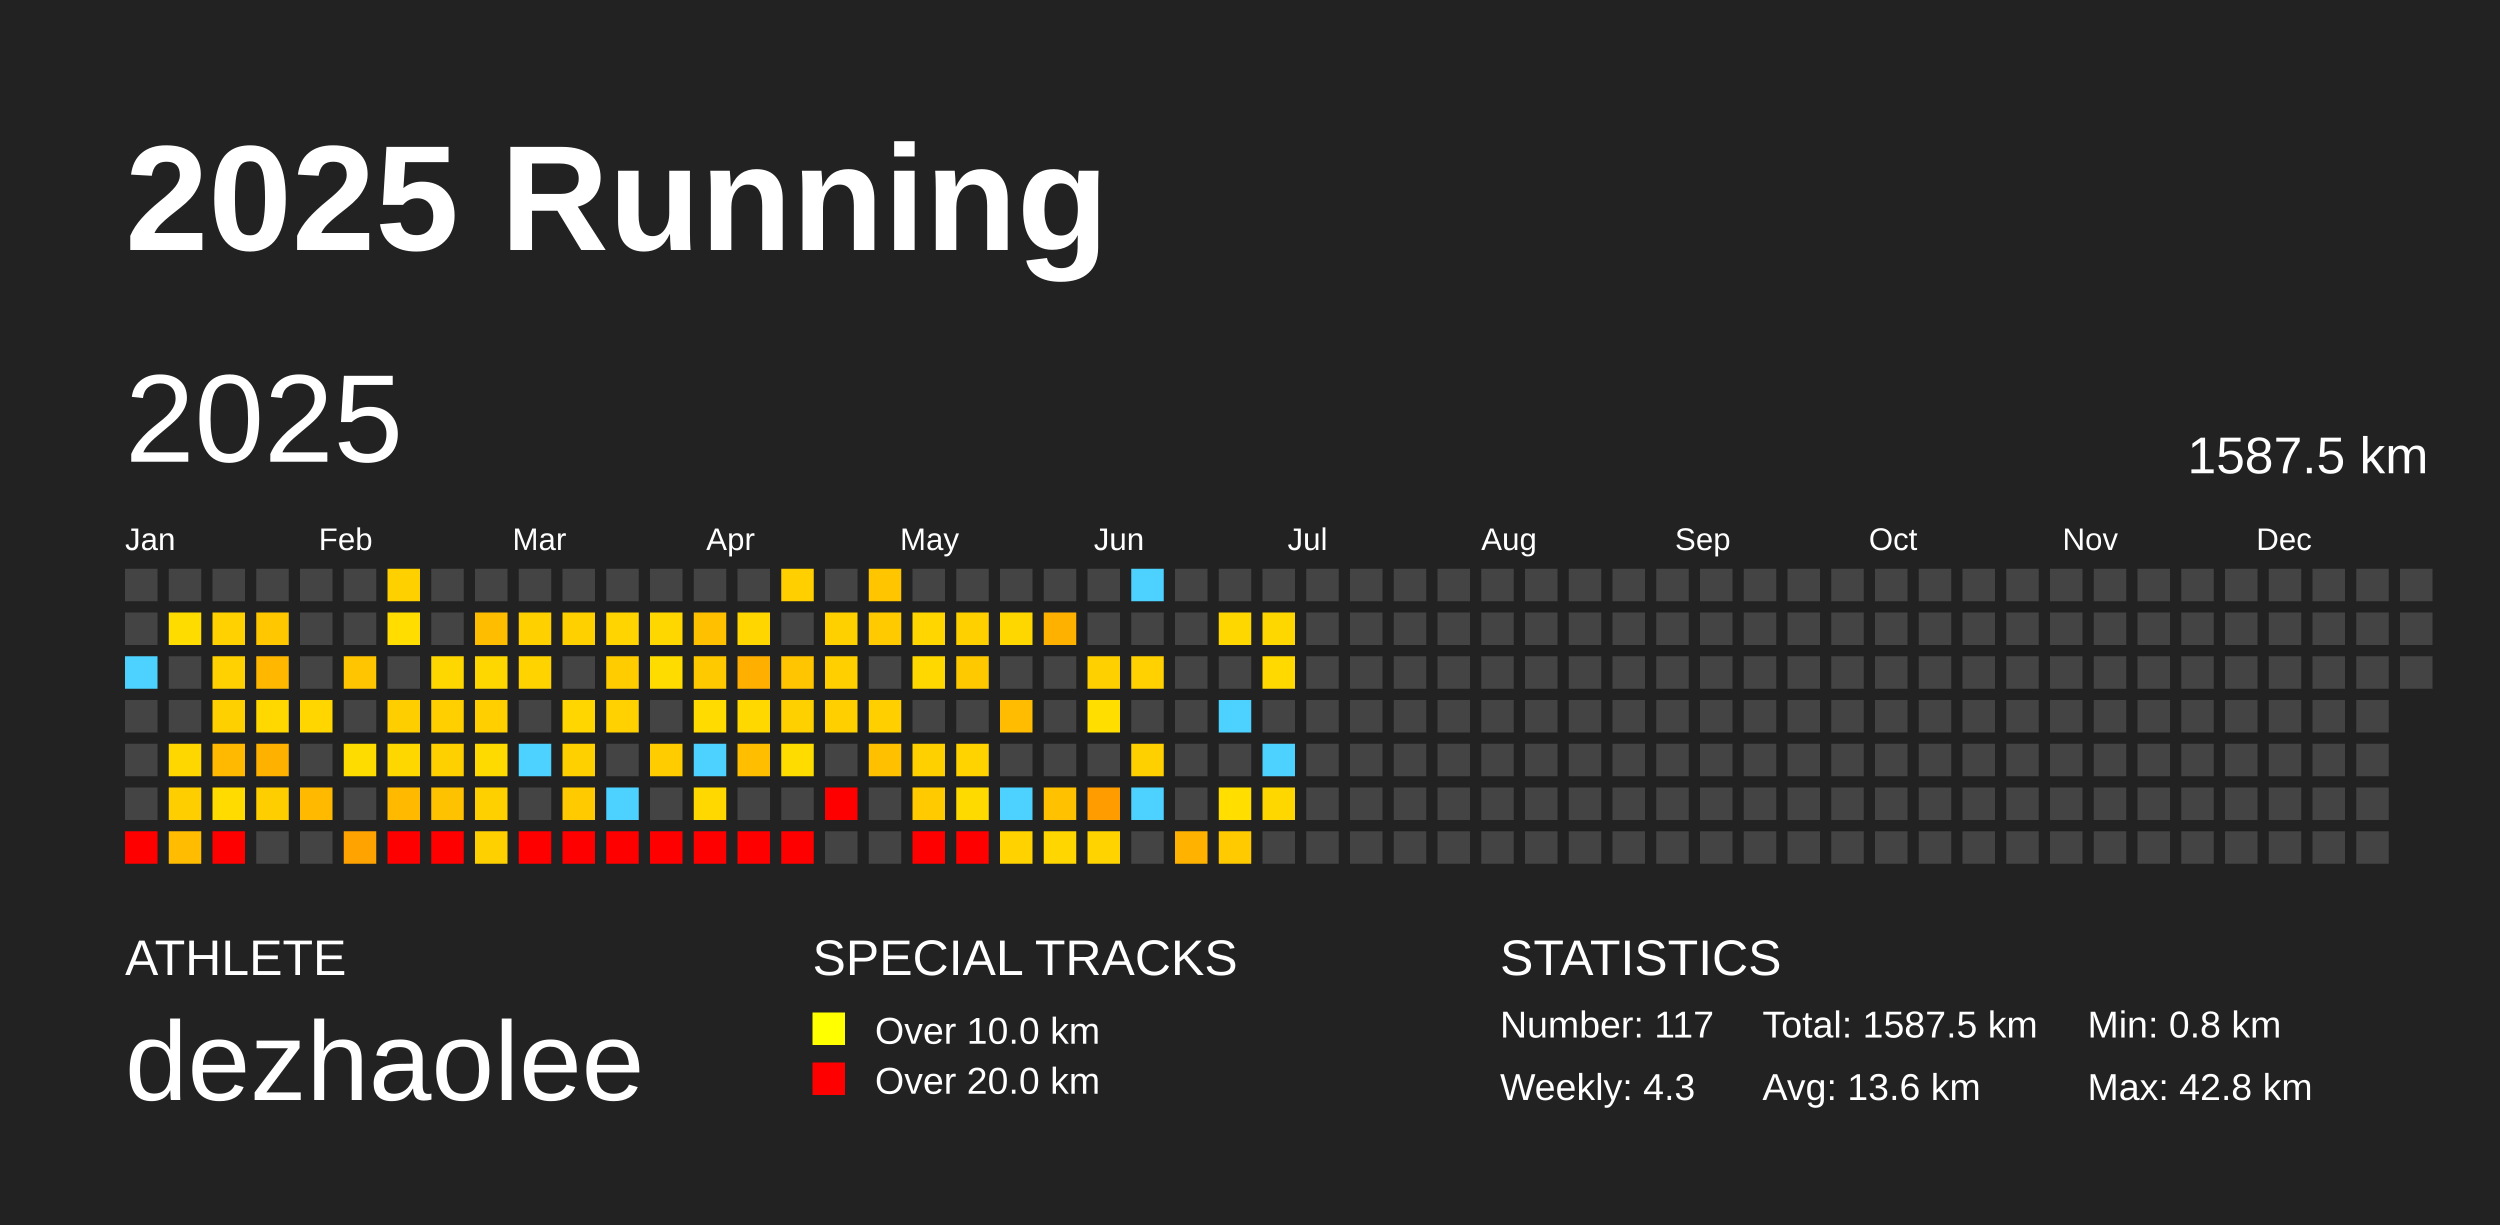
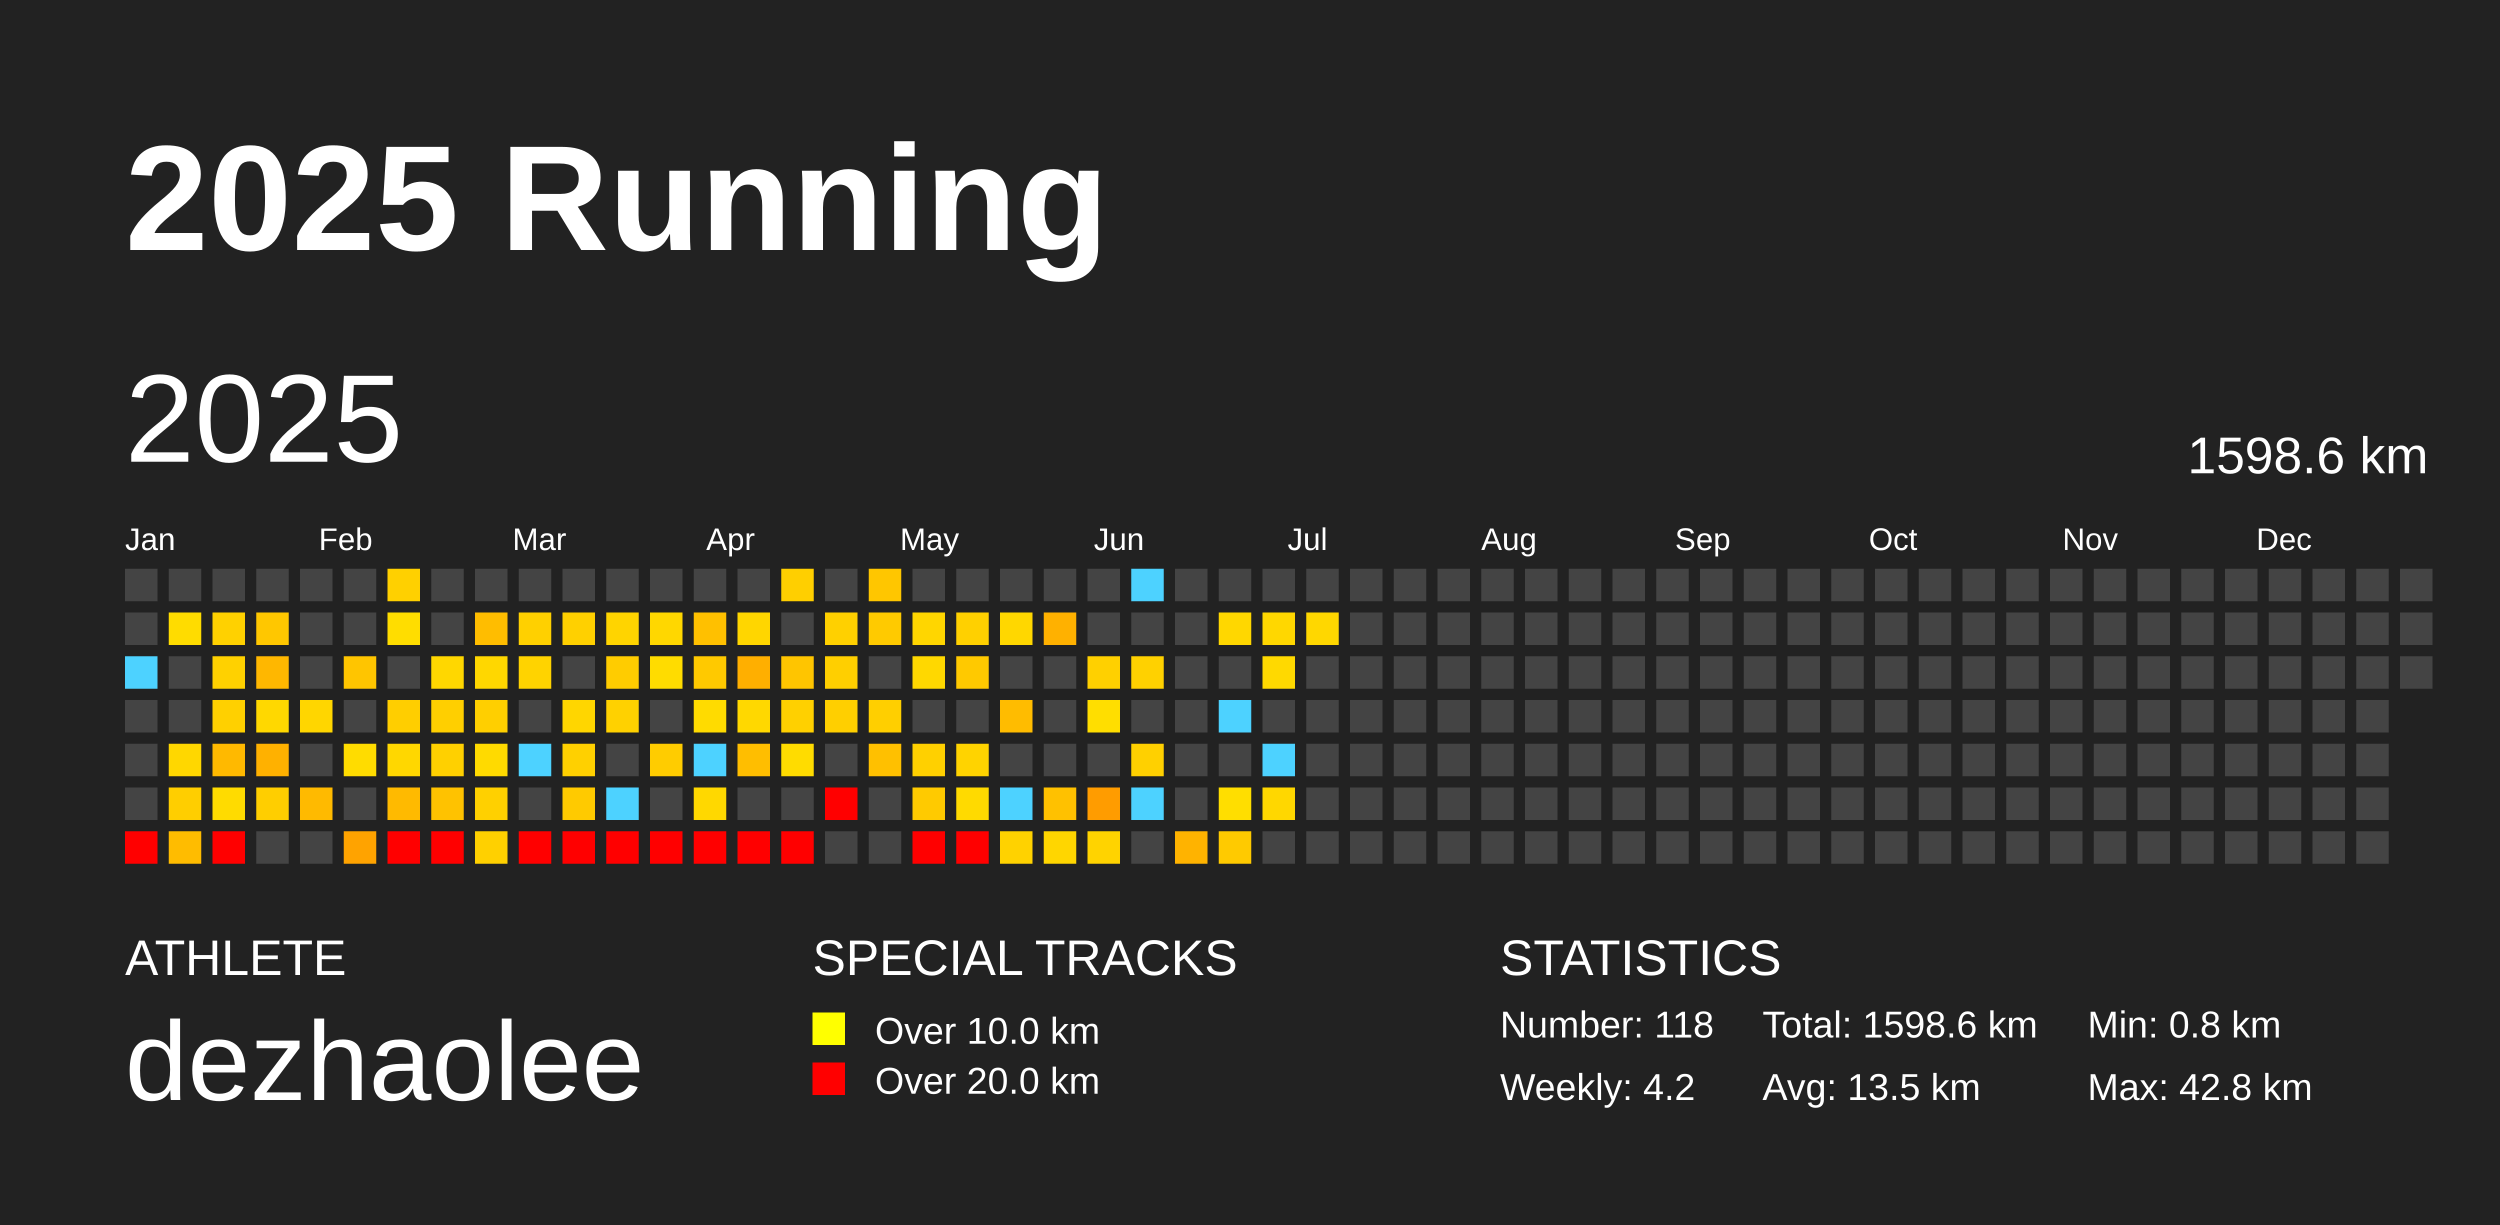
<svg xmlns="http://www.w3.org/2000/svg" baseProfile="full" height="98mm" version="1.1" viewBox="0,0,200,98" width="200mm">
  <defs />
  <rect fill="#222222" height="98" width="200" x="0" y="0" />
  <text fill="#FFFFFF" style="font-size:12px; font-family:Arial; font-weight:bold;" x="10" y="20">2025 Running</text>
  <text fill="#FFFFFF" style="font-size:4px; font-family:Arial" x="10" y="78">ATHLETE</text>
  <text fill="#FFFFFF" style="font-size:9px; font-family:Arial" x="10" y="88">dezhaolee</text>
  <text fill="#FFFFFF" style="font-size:4px; font-family:Arial" x="65" y="78">SPECIAL TRACKS</text>
  <rect fill="yellow" height="2.6" width="2.6" x="65" y="81" />
  <text fill="#FFFFFF" style="font-size:3px; font-family:Arial" x="70" y="83.5">Over 10.0 km</text>
  <rect fill="red" height="2.6" width="2.6" x="65" y="85" />
  <text fill="#FFFFFF" style="font-size:3px; font-family:Arial" x="70" y="87.5">Over 20.0 km</text>
  <text fill="#FFFFFF" style="font-size:4px; font-family:Arial" x="120" y="78">STATISTICS</text>
-   <text fill="#FFFFFF" style="font-size:3px; font-family:Arial" x="120" y="83">Number: 117</text>
-   <text fill="#FFFFFF" style="font-size:3px; font-family:Arial" x="120" y="88">Weekly: 4.3</text>
-   <text fill="#FFFFFF" style="font-size:3px; font-family:Arial" x="141" y="83">Total: 1587.5 km</text>
-   <text fill="#FFFFFF" style="font-size:3px; font-family:Arial" x="141" y="88">Avg: 13.6 km</text>
+   <text fill="#FFFFFF" style="font-size:3px; font-family:Arial" x="120" y="83">Number: 118</text>
+   <text fill="#FFFFFF" style="font-size:3px; font-family:Arial" x="120" y="88">Weekly: 4.2</text>
+   <text fill="#FFFFFF" style="font-size:3px; font-family:Arial" x="141" y="83">Total: 1598.6 km</text>
+   <text fill="#FFFFFF" style="font-size:3px; font-family:Arial" x="141" y="88">Avg: 13.5 km</text>
  <text fill="#FFFFFF" style="font-size:3px; font-family:Arial" x="167" y="83">Min: 0.8 km</text>
  <text fill="#FFFFFF" style="font-size:3px; font-family:Arial" x="167" y="88">Max: 42.8 km</text>
  <text dominant-baseline="hanging" fill="#FFFFFF" style="font-size:10.0px; font-family:Arial;" x="10" y="30">2025</text>
-   <text dominant-baseline="hanging" fill="#FFFFFF" style="font-size:4.125px; font-family:Arial;" x="175" y="35">1587.5 km</text>
+   <text dominant-baseline="hanging" fill="#FFFFFF" style="font-size:4.125px; font-family:Arial;" x="175" y="35">1598.6 km</text>
  <text fill="#FFFFFF" style="font-size:2.5px; font-family:Arial" x="10.0" y="44">Jan</text>
  <text fill="#FFFFFF" style="font-size:2.5px; font-family:Arial" x="25.5" y="44">Feb</text>
  <text fill="#FFFFFF" style="font-size:2.5px; font-family:Arial" x="41.0" y="44">Mar</text>
  <text fill="#FFFFFF" style="font-size:2.5px; font-family:Arial" x="56.5" y="44">Apr</text>
  <text fill="#FFFFFF" style="font-size:2.5px; font-family:Arial" x="72.0" y="44">May</text>
  <text fill="#FFFFFF" style="font-size:2.5px; font-family:Arial" x="87.5" y="44">Jun</text>
  <text fill="#FFFFFF" style="font-size:2.5px; font-family:Arial" x="103.0" y="44">Jul</text>
  <text fill="#FFFFFF" style="font-size:2.5px; font-family:Arial" x="118.5" y="44">Aug</text>
  <text fill="#FFFFFF" style="font-size:2.5px; font-family:Arial" x="134.0" y="44">Sep</text>
  <text fill="#FFFFFF" style="font-size:2.5px; font-family:Arial" x="149.5" y="44">Oct</text>
  <text fill="#FFFFFF" style="font-size:2.5px; font-family:Arial" x="165.0" y="44">Nov</text>
  <text fill="#FFFFFF" style="font-size:2.5px; font-family:Arial" x="180.5" y="44">Dec</text>
  <rect fill="#444444" height="2.6" width="2.6" x="10.0" y="45.5" />
  <rect fill="#444444" height="2.6" width="2.6" x="10.0" y="49.0" />
  <rect fill="#4dd2ff" height="2.6" width="2.6" x="10.0" y="52.5" />
  <rect fill="#444444" height="2.6" width="2.6" x="10.0" y="56.0" />
  <rect fill="#444444" height="2.6" width="2.6" x="10.0" y="59.5" />
  <rect fill="#444444" height="2.6" width="2.6" x="10.0" y="63.0" />
  <rect fill="red" height="2.6" width="2.6" x="10.0" y="66.5" />
  <rect fill="#444444" height="2.6" width="2.6" x="13.5" y="45.5" />
  <rect fill="#ffdc00" height="2.6" width="2.6" x="13.5" y="49.0" />
  <rect fill="#444444" height="2.6" width="2.6" x="13.5" y="52.5" />
  <rect fill="#444444" height="2.6" width="2.6" x="13.5" y="56.0" />
  <rect fill="#ffd700" height="2.6" width="2.6" x="13.5" y="59.5" />
  <rect fill="#ffce00" height="2.6" width="2.6" x="13.5" y="63.0" />
  <rect fill="#ffbc00" height="2.6" width="2.6" x="13.5" y="66.5" />
  <rect fill="#444444" height="2.6" width="2.6" x="17.0" y="45.5" />
  <rect fill="#ffd100" height="2.6" width="2.6" x="17.0" y="49.0" />
  <rect fill="#ffd100" height="2.6" width="2.6" x="17.0" y="52.5" />
  <rect fill="#ffd000" height="2.6" width="2.6" x="17.0" y="56.0" />
  <rect fill="#ffb900" height="2.6" width="2.6" x="17.0" y="59.5" />
  <rect fill="#ffdb00" height="2.6" width="2.6" x="17.0" y="63.0" />
  <rect fill="red" height="2.6" width="2.6" x="17.0" y="66.5" />
  <rect fill="#444444" height="2.6" width="2.6" x="20.5" y="45.5" />
  <rect fill="#ffc700" height="2.6" width="2.6" x="20.5" y="49.0" />
  <rect fill="#ffb700" height="2.6" width="2.6" x="20.5" y="52.5" />
  <rect fill="#ffd800" height="2.6" width="2.6" x="20.5" y="56.0" />
  <rect fill="#ffb100" height="2.6" width="2.6" x="20.5" y="59.5" />
  <rect fill="#ffce00" height="2.6" width="2.6" x="20.5" y="63.0" />
  <rect fill="#444444" height="2.6" width="2.6" x="20.5" y="66.5" />
  <rect fill="#444444" height="2.6" width="2.6" x="24.0" y="45.5" />
  <rect fill="#444444" height="2.6" width="2.6" x="24.0" y="49.0" />
  <rect fill="#444444" height="2.6" width="2.6" x="24.0" y="52.5" />
  <rect fill="#ffd600" height="2.6" width="2.6" x="24.0" y="56.0" />
  <rect fill="#444444" height="2.6" width="2.6" x="24.0" y="59.5" />
  <rect fill="#ffba00" height="2.6" width="2.6" x="24.0" y="63.0" />
  <rect fill="#444444" height="2.6" width="2.6" x="24.0" y="66.5" />
  <rect fill="#444444" height="2.6" width="2.6" x="27.5" y="45.5" />
  <rect fill="#444444" height="2.6" width="2.6" x="27.5" y="49.0" />
  <rect fill="#ffc500" height="2.6" width="2.6" x="27.5" y="52.5" />
  <rect fill="#444444" height="2.6" width="2.6" x="27.5" y="56.0" />
  <rect fill="#ffdc00" height="2.6" width="2.6" x="27.5" y="59.5" />
  <rect fill="#444444" height="2.6" width="2.6" x="27.5" y="63.0" />
  <rect fill="#ffa300" height="2.6" width="2.6" x="27.5" y="66.5" />
  <rect fill="#ffd000" height="2.6" width="2.6" x="31.0" y="45.5" />
  <rect fill="#ffdd00" height="2.6" width="2.6" x="31.0" y="49.0" />
  <rect fill="#444444" height="2.6" width="2.6" x="31.0" y="52.5" />
  <rect fill="#ffce00" height="2.6" width="2.6" x="31.0" y="56.0" />
  <rect fill="#ffd700" height="2.6" width="2.6" x="31.0" y="59.5" />
  <rect fill="#ffba00" height="2.6" width="2.6" x="31.0" y="63.0" />
  <rect fill="red" height="2.6" width="2.6" x="31.0" y="66.5" />
  <rect fill="#444444" height="2.6" width="2.6" x="34.5" y="45.5" />
  <rect fill="#444444" height="2.6" width="2.6" x="34.5" y="49.0" />
  <rect fill="#ffd700" height="2.6" width="2.6" x="34.5" y="52.5" />
  <rect fill="#ffcf00" height="2.6" width="2.6" x="34.5" y="56.0" />
  <rect fill="#ffd000" height="2.6" width="2.6" x="34.5" y="59.5" />
  <rect fill="#ffc200" height="2.6" width="2.6" x="34.5" y="63.0" />
  <rect fill="red" height="2.6" width="2.6" x="34.5" y="66.5" />
  <rect fill="#444444" height="2.6" width="2.6" x="38.0" y="45.5" />
  <rect fill="#ffbd00" height="2.6" width="2.6" x="38.0" y="49.0" />
  <rect fill="#ffd700" height="2.6" width="2.6" x="38.0" y="52.5" />
  <rect fill="#ffcf00" height="2.6" width="2.6" x="38.0" y="56.0" />
  <rect fill="#ffda00" height="2.6" width="2.6" x="38.0" y="59.5" />
  <rect fill="#ffd000" height="2.6" width="2.6" x="38.0" y="63.0" />
  <rect fill="#ffd000" height="2.6" width="2.6" x="38.0" y="66.5" />
  <rect fill="#444444" height="2.6" width="2.6" x="41.5" y="45.5" />
  <rect fill="#ffd000" height="2.6" width="2.6" x="41.5" y="49.0" />
  <rect fill="#ffd300" height="2.6" width="2.6" x="41.5" y="52.5" />
  <rect fill="#444444" height="2.6" width="2.6" x="41.5" y="56.0" />
  <rect fill="#4dd2ff" height="2.6" width="2.6" x="41.5" y="59.5" />
  <rect fill="#444444" height="2.6" width="2.6" x="41.5" y="63.0" />
  <rect fill="red" height="2.6" width="2.6" x="41.5" y="66.5" />
  <rect fill="#444444" height="2.6" width="2.6" x="45.0" y="45.5" />
  <rect fill="#ffd000" height="2.6" width="2.6" x="45.0" y="49.0" />
  <rect fill="#444444" height="2.6" width="2.6" x="45.0" y="52.5" />
  <rect fill="#ffd600" height="2.6" width="2.6" x="45.0" y="56.0" />
  <rect fill="#ffd000" height="2.6" width="2.6" x="45.0" y="59.5" />
  <rect fill="#ffca00" height="2.6" width="2.6" x="45.0" y="63.0" />
  <rect fill="red" height="2.6" width="2.6" x="45.0" y="66.5" />
  <rect fill="#444444" height="2.6" width="2.6" x="48.5" y="45.5" />
  <rect fill="#ffd400" height="2.6" width="2.6" x="48.5" y="49.0" />
  <rect fill="#ffcc00" height="2.6" width="2.6" x="48.5" y="52.5" />
  <rect fill="#ffd100" height="2.6" width="2.6" x="48.5" y="56.0" />
  <rect fill="#444444" height="2.6" width="2.6" x="48.5" y="59.5" />
  <rect fill="#4dd2ff" height="2.6" width="2.6" x="48.5" y="63.0" />
  <rect fill="red" height="2.6" width="2.6" x="48.5" y="66.5" />
  <rect fill="#444444" height="2.6" width="2.6" x="52.0" y="45.5" />
  <rect fill="#ffd700" height="2.6" width="2.6" x="52.0" y="49.0" />
  <rect fill="#ffdc00" height="2.6" width="2.6" x="52.0" y="52.5" />
  <rect fill="#444444" height="2.6" width="2.6" x="52.0" y="56.0" />
  <rect fill="#ffcc00" height="2.6" width="2.6" x="52.0" y="59.5" />
  <rect fill="#444444" height="2.6" width="2.6" x="52.0" y="63.0" />
  <rect fill="red" height="2.6" width="2.6" x="52.0" y="66.5" />
  <rect fill="#444444" height="2.6" width="2.6" x="55.5" y="45.5" />
  <rect fill="#ffc000" height="2.6" width="2.6" x="55.5" y="49.0" />
  <rect fill="#ffc900" height="2.6" width="2.6" x="55.5" y="52.5" />
  <rect fill="#ffdb00" height="2.6" width="2.6" x="55.5" y="56.0" />
  <rect fill="#4dd2ff" height="2.6" width="2.6" x="55.5" y="59.5" />
  <rect fill="#ffd800" height="2.6" width="2.6" x="55.5" y="63.0" />
  <rect fill="red" height="2.6" width="2.6" x="55.5" y="66.5" />
  <rect fill="#444444" height="2.6" width="2.6" x="59.0" y="45.5" />
  <rect fill="#ffd600" height="2.6" width="2.6" x="59.0" y="49.0" />
  <rect fill="#ffaf00" height="2.6" width="2.6" x="59.0" y="52.5" />
  <rect fill="#ffd800" height="2.6" width="2.6" x="59.0" y="56.0" />
  <rect fill="#ffbe00" height="2.6" width="2.6" x="59.0" y="59.5" />
  <rect fill="#444444" height="2.6" width="2.6" x="59.0" y="63.0" />
  <rect fill="red" height="2.6" width="2.6" x="59.0" y="66.5" />
  <rect fill="#ffcf00" height="2.6" width="2.6" x="62.5" y="45.5" />
  <rect fill="#444444" height="2.6" width="2.6" x="62.5" y="49.0" />
  <rect fill="#ffc500" height="2.6" width="2.6" x="62.5" y="52.5" />
  <rect fill="#ffd000" height="2.6" width="2.6" x="62.5" y="56.0" />
  <rect fill="#ffdc00" height="2.6" width="2.6" x="62.5" y="59.5" />
  <rect fill="#444444" height="2.6" width="2.6" x="62.5" y="63.0" />
  <rect fill="red" height="2.6" width="2.6" x="62.5" y="66.5" />
  <rect fill="#444444" height="2.6" width="2.6" x="66.0" y="45.5" />
  <rect fill="#ffd000" height="2.6" width="2.6" x="66.0" y="49.0" />
  <rect fill="#ffcf00" height="2.6" width="2.6" x="66.0" y="52.5" />
  <rect fill="#ffcf00" height="2.6" width="2.6" x="66.0" y="56.0" />
  <rect fill="#444444" height="2.6" width="2.6" x="66.0" y="59.5" />
  <rect fill="red" height="2.6" width="2.6" x="66.0" y="63.0" />
  <rect fill="#444444" height="2.6" width="2.6" x="66.0" y="66.5" />
  <rect fill="#ffc600" height="2.6" width="2.6" x="69.5" y="45.5" />
  <rect fill="#ffca00" height="2.6" width="2.6" x="69.5" y="49.0" />
  <rect fill="#444444" height="2.6" width="2.6" x="69.5" y="52.5" />
  <rect fill="#ffcf00" height="2.6" width="2.6" x="69.5" y="56.0" />
  <rect fill="#ffc000" height="2.6" width="2.6" x="69.5" y="59.5" />
  <rect fill="#444444" height="2.6" width="2.6" x="69.5" y="63.0" />
  <rect fill="#444444" height="2.6" width="2.6" x="69.5" y="66.5" />
  <rect fill="#444444" height="2.6" width="2.6" x="73.0" y="45.5" />
  <rect fill="#ffd600" height="2.6" width="2.6" x="73.0" y="49.0" />
  <rect fill="#ffd800" height="2.6" width="2.6" x="73.0" y="52.5" />
  <rect fill="#444444" height="2.6" width="2.6" x="73.0" y="56.0" />
  <rect fill="#ffd000" height="2.6" width="2.6" x="73.0" y="59.5" />
  <rect fill="#ffca00" height="2.6" width="2.6" x="73.0" y="63.0" />
  <rect fill="red" height="2.6" width="2.6" x="73.0" y="66.5" />
  <rect fill="#444444" height="2.6" width="2.6" x="76.5" y="45.5" />
  <rect fill="#ffd000" height="2.6" width="2.6" x="76.5" y="49.0" />
  <rect fill="#ffc900" height="2.6" width="2.6" x="76.5" y="52.5" />
  <rect fill="#444444" height="2.6" width="2.6" x="76.5" y="56.0" />
  <rect fill="#ffd300" height="2.6" width="2.6" x="76.5" y="59.5" />
  <rect fill="#ffda00" height="2.6" width="2.6" x="76.5" y="63.0" />
  <rect fill="red" height="2.6" width="2.6" x="76.5" y="66.5" />
  <rect fill="#444444" height="2.6" width="2.6" x="80.0" y="45.5" />
  <rect fill="#ffd700" height="2.6" width="2.6" x="80.0" y="49.0" />
  <rect fill="#444444" height="2.6" width="2.6" x="80.0" y="52.5" />
  <rect fill="#ffbc00" height="2.6" width="2.6" x="80.0" y="56.0" />
  <rect fill="#444444" height="2.6" width="2.6" x="80.0" y="59.5" />
  <rect fill="#4dd2ff" height="2.6" width="2.6" x="80.0" y="63.0" />
  <rect fill="#ffd200" height="2.6" width="2.6" x="80.0" y="66.5" />
  <rect fill="#444444" height="2.6" width="2.6" x="83.5" y="45.5" />
  <rect fill="#ffb100" height="2.6" width="2.6" x="83.5" y="49.0" />
  <rect fill="#444444" height="2.6" width="2.6" x="83.5" y="52.5" />
  <rect fill="#444444" height="2.6" width="2.6" x="83.5" y="56.0" />
  <rect fill="#444444" height="2.6" width="2.6" x="83.5" y="59.5" />
  <rect fill="#ffc100" height="2.6" width="2.6" x="83.5" y="63.0" />
  <rect fill="#ffd600" height="2.6" width="2.6" x="83.5" y="66.5" />
  <rect fill="#444444" height="2.6" width="2.6" x="87.0" y="45.5" />
  <rect fill="#444444" height="2.6" width="2.6" x="87.0" y="49.0" />
  <rect fill="#ffd000" height="2.6" width="2.6" x="87.0" y="52.5" />
  <rect fill="#ffde00" height="2.6" width="2.6" x="87.0" y="56.0" />
  <rect fill="#444444" height="2.6" width="2.6" x="87.0" y="59.5" />
  <rect fill="#ff9c00" height="2.6" width="2.6" x="87.0" y="63.0" />
  <rect fill="#ffd300" height="2.6" width="2.6" x="87.0" y="66.5" />
  <rect fill="#4dd2ff" height="2.6" width="2.6" x="90.5" y="45.5" />
  <rect fill="#444444" height="2.6" width="2.6" x="90.5" y="49.0" />
  <rect fill="#ffd100" height="2.6" width="2.6" x="90.5" y="52.5" />
  <rect fill="#444444" height="2.6" width="2.6" x="90.5" y="56.0" />
  <rect fill="#ffd000" height="2.6" width="2.6" x="90.5" y="59.5" />
  <rect fill="#4dd2ff" height="2.6" width="2.6" x="90.5" y="63.0" />
  <rect fill="#444444" height="2.6" width="2.6" x="90.5" y="66.5" />
  <rect fill="#444444" height="2.6" width="2.6" x="94.0" y="45.5" />
  <rect fill="#444444" height="2.6" width="2.6" x="94.0" y="49.0" />
  <rect fill="#444444" height="2.6" width="2.6" x="94.0" y="52.5" />
  <rect fill="#444444" height="2.6" width="2.6" x="94.0" y="56.0" />
  <rect fill="#444444" height="2.6" width="2.6" x="94.0" y="59.5" />
  <rect fill="#444444" height="2.6" width="2.6" x="94.0" y="63.0" />
  <rect fill="#ffb300" height="2.6" width="2.6" x="94.0" y="66.5" />
  <rect fill="#444444" height="2.6" width="2.6" x="97.5" y="45.5" />
  <rect fill="#ffd700" height="2.6" width="2.6" x="97.5" y="49.0" />
  <rect fill="#444444" height="2.6" width="2.6" x="97.5" y="52.5" />
  <rect fill="#4dd2ff" height="2.6" width="2.6" x="97.5" y="56.0" />
  <rect fill="#444444" height="2.6" width="2.6" x="97.5" y="59.5" />
  <rect fill="#ffde00" height="2.6" width="2.6" x="97.5" y="63.0" />
  <rect fill="#ffca00" height="2.6" width="2.6" x="97.5" y="66.5" />
  <rect fill="#444444" height="2.6" width="2.6" x="101.0" y="45.5" />
  <rect fill="#ffd700" height="2.6" width="2.6" x="101.0" y="49.0" />
  <rect fill="#ffd900" height="2.6" width="2.6" x="101.0" y="52.5" />
  <rect fill="#444444" height="2.6" width="2.6" x="101.0" y="56.0" />
  <rect fill="#4dd2ff" height="2.6" width="2.6" x="101.0" y="59.5" />
  <rect fill="#ffd700" height="2.6" width="2.6" x="101.0" y="63.0" />
  <rect fill="#444444" height="2.6" width="2.6" x="101.0" y="66.5" />
  <rect fill="#444444" height="2.6" width="2.6" x="104.5" y="45.5" />
-   <rect fill="#444444" height="2.6" width="2.6" x="104.5" y="49.0" />
+   <rect fill="#ffd700" height="2.6" width="2.6" x="104.5" y="49.0" />
  <rect fill="#444444" height="2.6" width="2.6" x="104.5" y="52.5" />
  <rect fill="#444444" height="2.6" width="2.6" x="104.5" y="56.0" />
  <rect fill="#444444" height="2.6" width="2.6" x="104.5" y="59.5" />
  <rect fill="#444444" height="2.6" width="2.6" x="104.5" y="63.0" />
  <rect fill="#444444" height="2.6" width="2.6" x="104.5" y="66.5" />
  <rect fill="#444444" height="2.6" width="2.6" x="108.0" y="45.5" />
  <rect fill="#444444" height="2.6" width="2.6" x="108.0" y="49.0" />
  <rect fill="#444444" height="2.6" width="2.6" x="108.0" y="52.5" />
  <rect fill="#444444" height="2.6" width="2.6" x="108.0" y="56.0" />
  <rect fill="#444444" height="2.6" width="2.6" x="108.0" y="59.5" />
  <rect fill="#444444" height="2.6" width="2.6" x="108.0" y="63.0" />
  <rect fill="#444444" height="2.6" width="2.6" x="108.0" y="66.5" />
  <rect fill="#444444" height="2.6" width="2.6" x="111.5" y="45.5" />
  <rect fill="#444444" height="2.6" width="2.6" x="111.5" y="49.0" />
  <rect fill="#444444" height="2.6" width="2.6" x="111.5" y="52.5" />
  <rect fill="#444444" height="2.6" width="2.6" x="111.5" y="56.0" />
  <rect fill="#444444" height="2.6" width="2.6" x="111.5" y="59.5" />
  <rect fill="#444444" height="2.6" width="2.6" x="111.5" y="63.0" />
  <rect fill="#444444" height="2.6" width="2.6" x="111.5" y="66.5" />
  <rect fill="#444444" height="2.6" width="2.6" x="115.0" y="45.5" />
  <rect fill="#444444" height="2.6" width="2.6" x="115.0" y="49.0" />
  <rect fill="#444444" height="2.6" width="2.6" x="115.0" y="52.5" />
  <rect fill="#444444" height="2.6" width="2.6" x="115.0" y="56.0" />
  <rect fill="#444444" height="2.6" width="2.6" x="115.0" y="59.5" />
  <rect fill="#444444" height="2.6" width="2.6" x="115.0" y="63.0" />
  <rect fill="#444444" height="2.6" width="2.6" x="115.0" y="66.5" />
  <rect fill="#444444" height="2.6" width="2.6" x="118.5" y="45.5" />
  <rect fill="#444444" height="2.6" width="2.6" x="118.5" y="49.0" />
  <rect fill="#444444" height="2.6" width="2.6" x="118.5" y="52.5" />
  <rect fill="#444444" height="2.6" width="2.6" x="118.5" y="56.0" />
  <rect fill="#444444" height="2.6" width="2.6" x="118.5" y="59.5" />
  <rect fill="#444444" height="2.6" width="2.6" x="118.5" y="63.0" />
  <rect fill="#444444" height="2.6" width="2.6" x="118.5" y="66.5" />
  <rect fill="#444444" height="2.6" width="2.6" x="122.0" y="45.5" />
  <rect fill="#444444" height="2.6" width="2.6" x="122.0" y="49.0" />
  <rect fill="#444444" height="2.6" width="2.6" x="122.0" y="52.5" />
  <rect fill="#444444" height="2.6" width="2.6" x="122.0" y="56.0" />
  <rect fill="#444444" height="2.6" width="2.6" x="122.0" y="59.5" />
  <rect fill="#444444" height="2.6" width="2.6" x="122.0" y="63.0" />
  <rect fill="#444444" height="2.6" width="2.6" x="122.0" y="66.5" />
  <rect fill="#444444" height="2.6" width="2.6" x="125.5" y="45.5" />
  <rect fill="#444444" height="2.6" width="2.6" x="125.5" y="49.0" />
  <rect fill="#444444" height="2.6" width="2.6" x="125.5" y="52.5" />
  <rect fill="#444444" height="2.6" width="2.6" x="125.5" y="56.0" />
  <rect fill="#444444" height="2.6" width="2.6" x="125.5" y="59.5" />
  <rect fill="#444444" height="2.6" width="2.6" x="125.5" y="63.0" />
  <rect fill="#444444" height="2.6" width="2.6" x="125.5" y="66.5" />
  <rect fill="#444444" height="2.6" width="2.6" x="129.0" y="45.5" />
  <rect fill="#444444" height="2.6" width="2.6" x="129.0" y="49.0" />
  <rect fill="#444444" height="2.6" width="2.6" x="129.0" y="52.5" />
  <rect fill="#444444" height="2.6" width="2.6" x="129.0" y="56.0" />
  <rect fill="#444444" height="2.6" width="2.6" x="129.0" y="59.5" />
  <rect fill="#444444" height="2.6" width="2.6" x="129.0" y="63.0" />
  <rect fill="#444444" height="2.6" width="2.6" x="129.0" y="66.5" />
  <rect fill="#444444" height="2.6" width="2.6" x="132.5" y="45.5" />
  <rect fill="#444444" height="2.6" width="2.6" x="132.5" y="49.0" />
  <rect fill="#444444" height="2.6" width="2.6" x="132.5" y="52.5" />
  <rect fill="#444444" height="2.6" width="2.6" x="132.5" y="56.0" />
  <rect fill="#444444" height="2.6" width="2.6" x="132.5" y="59.5" />
  <rect fill="#444444" height="2.6" width="2.6" x="132.5" y="63.0" />
  <rect fill="#444444" height="2.6" width="2.6" x="132.5" y="66.5" />
  <rect fill="#444444" height="2.6" width="2.6" x="136.0" y="45.5" />
  <rect fill="#444444" height="2.6" width="2.6" x="136.0" y="49.0" />
  <rect fill="#444444" height="2.6" width="2.6" x="136.0" y="52.5" />
  <rect fill="#444444" height="2.6" width="2.6" x="136.0" y="56.0" />
  <rect fill="#444444" height="2.6" width="2.6" x="136.0" y="59.5" />
  <rect fill="#444444" height="2.6" width="2.6" x="136.0" y="63.0" />
  <rect fill="#444444" height="2.6" width="2.6" x="136.0" y="66.5" />
  <rect fill="#444444" height="2.6" width="2.6" x="139.5" y="45.5" />
  <rect fill="#444444" height="2.6" width="2.6" x="139.5" y="49.0" />
  <rect fill="#444444" height="2.6" width="2.6" x="139.5" y="52.5" />
  <rect fill="#444444" height="2.6" width="2.6" x="139.5" y="56.0" />
  <rect fill="#444444" height="2.6" width="2.6" x="139.5" y="59.5" />
  <rect fill="#444444" height="2.6" width="2.6" x="139.5" y="63.0" />
  <rect fill="#444444" height="2.6" width="2.6" x="139.5" y="66.5" />
  <rect fill="#444444" height="2.6" width="2.6" x="143.0" y="45.5" />
  <rect fill="#444444" height="2.6" width="2.6" x="143.0" y="49.0" />
  <rect fill="#444444" height="2.6" width="2.6" x="143.0" y="52.5" />
  <rect fill="#444444" height="2.6" width="2.6" x="143.0" y="56.0" />
  <rect fill="#444444" height="2.6" width="2.6" x="143.0" y="59.5" />
  <rect fill="#444444" height="2.6" width="2.6" x="143.0" y="63.0" />
  <rect fill="#444444" height="2.6" width="2.6" x="143.0" y="66.5" />
  <rect fill="#444444" height="2.6" width="2.6" x="146.5" y="45.5" />
  <rect fill="#444444" height="2.6" width="2.6" x="146.5" y="49.0" />
  <rect fill="#444444" height="2.6" width="2.6" x="146.5" y="52.5" />
  <rect fill="#444444" height="2.6" width="2.6" x="146.5" y="56.0" />
  <rect fill="#444444" height="2.6" width="2.6" x="146.5" y="59.5" />
  <rect fill="#444444" height="2.6" width="2.6" x="146.5" y="63.0" />
  <rect fill="#444444" height="2.6" width="2.6" x="146.5" y="66.5" />
  <rect fill="#444444" height="2.6" width="2.6" x="150.0" y="45.5" />
  <rect fill="#444444" height="2.6" width="2.6" x="150.0" y="49.0" />
  <rect fill="#444444" height="2.6" width="2.6" x="150.0" y="52.5" />
  <rect fill="#444444" height="2.6" width="2.6" x="150.0" y="56.0" />
  <rect fill="#444444" height="2.6" width="2.6" x="150.0" y="59.5" />
  <rect fill="#444444" height="2.6" width="2.6" x="150.0" y="63.0" />
  <rect fill="#444444" height="2.6" width="2.6" x="150.0" y="66.5" />
  <rect fill="#444444" height="2.6" width="2.6" x="153.5" y="45.5" />
  <rect fill="#444444" height="2.6" width="2.6" x="153.5" y="49.0" />
  <rect fill="#444444" height="2.6" width="2.6" x="153.5" y="52.5" />
  <rect fill="#444444" height="2.6" width="2.6" x="153.5" y="56.0" />
  <rect fill="#444444" height="2.6" width="2.6" x="153.5" y="59.5" />
  <rect fill="#444444" height="2.6" width="2.6" x="153.5" y="63.0" />
  <rect fill="#444444" height="2.6" width="2.6" x="153.5" y="66.5" />
  <rect fill="#444444" height="2.6" width="2.6" x="157.0" y="45.5" />
  <rect fill="#444444" height="2.6" width="2.6" x="157.0" y="49.0" />
  <rect fill="#444444" height="2.6" width="2.6" x="157.0" y="52.5" />
  <rect fill="#444444" height="2.6" width="2.6" x="157.0" y="56.0" />
  <rect fill="#444444" height="2.6" width="2.6" x="157.0" y="59.5" />
  <rect fill="#444444" height="2.6" width="2.6" x="157.0" y="63.0" />
  <rect fill="#444444" height="2.6" width="2.6" x="157.0" y="66.5" />
  <rect fill="#444444" height="2.6" width="2.6" x="160.5" y="45.5" />
  <rect fill="#444444" height="2.6" width="2.6" x="160.5" y="49.0" />
  <rect fill="#444444" height="2.6" width="2.6" x="160.5" y="52.5" />
  <rect fill="#444444" height="2.6" width="2.6" x="160.5" y="56.0" />
  <rect fill="#444444" height="2.6" width="2.6" x="160.5" y="59.5" />
  <rect fill="#444444" height="2.6" width="2.6" x="160.5" y="63.0" />
  <rect fill="#444444" height="2.6" width="2.6" x="160.5" y="66.5" />
  <rect fill="#444444" height="2.6" width="2.6" x="164.0" y="45.5" />
  <rect fill="#444444" height="2.6" width="2.6" x="164.0" y="49.0" />
  <rect fill="#444444" height="2.6" width="2.6" x="164.0" y="52.5" />
  <rect fill="#444444" height="2.6" width="2.6" x="164.0" y="56.0" />
  <rect fill="#444444" height="2.6" width="2.6" x="164.0" y="59.5" />
  <rect fill="#444444" height="2.6" width="2.6" x="164.0" y="63.0" />
  <rect fill="#444444" height="2.6" width="2.6" x="164.0" y="66.5" />
  <rect fill="#444444" height="2.6" width="2.6" x="167.5" y="45.5" />
  <rect fill="#444444" height="2.6" width="2.6" x="167.5" y="49.0" />
  <rect fill="#444444" height="2.6" width="2.6" x="167.5" y="52.5" />
  <rect fill="#444444" height="2.6" width="2.6" x="167.5" y="56.0" />
  <rect fill="#444444" height="2.6" width="2.6" x="167.5" y="59.5" />
  <rect fill="#444444" height="2.6" width="2.6" x="167.5" y="63.0" />
  <rect fill="#444444" height="2.6" width="2.6" x="167.5" y="66.5" />
  <rect fill="#444444" height="2.6" width="2.6" x="171.0" y="45.5" />
  <rect fill="#444444" height="2.6" width="2.6" x="171.0" y="49.0" />
  <rect fill="#444444" height="2.6" width="2.6" x="171.0" y="52.5" />
  <rect fill="#444444" height="2.6" width="2.6" x="171.0" y="56.0" />
  <rect fill="#444444" height="2.6" width="2.6" x="171.0" y="59.5" />
  <rect fill="#444444" height="2.6" width="2.6" x="171.0" y="63.0" />
  <rect fill="#444444" height="2.6" width="2.6" x="171.0" y="66.5" />
  <rect fill="#444444" height="2.6" width="2.6" x="174.5" y="45.5" />
  <rect fill="#444444" height="2.6" width="2.6" x="174.5" y="49.0" />
  <rect fill="#444444" height="2.6" width="2.6" x="174.5" y="52.5" />
  <rect fill="#444444" height="2.6" width="2.6" x="174.5" y="56.0" />
  <rect fill="#444444" height="2.6" width="2.6" x="174.5" y="59.5" />
  <rect fill="#444444" height="2.6" width="2.6" x="174.5" y="63.0" />
  <rect fill="#444444" height="2.6" width="2.6" x="174.5" y="66.5" />
  <rect fill="#444444" height="2.6" width="2.6" x="178.0" y="45.5" />
  <rect fill="#444444" height="2.6" width="2.6" x="178.0" y="49.0" />
  <rect fill="#444444" height="2.6" width="2.6" x="178.0" y="52.5" />
  <rect fill="#444444" height="2.6" width="2.6" x="178.0" y="56.0" />
  <rect fill="#444444" height="2.6" width="2.6" x="178.0" y="59.5" />
  <rect fill="#444444" height="2.6" width="2.6" x="178.0" y="63.0" />
  <rect fill="#444444" height="2.6" width="2.6" x="178.0" y="66.5" />
  <rect fill="#444444" height="2.6" width="2.6" x="181.5" y="45.5" />
  <rect fill="#444444" height="2.6" width="2.6" x="181.5" y="49.0" />
  <rect fill="#444444" height="2.6" width="2.6" x="181.5" y="52.5" />
  <rect fill="#444444" height="2.6" width="2.6" x="181.5" y="56.0" />
  <rect fill="#444444" height="2.6" width="2.6" x="181.5" y="59.5" />
  <rect fill="#444444" height="2.6" width="2.6" x="181.5" y="63.0" />
  <rect fill="#444444" height="2.6" width="2.6" x="181.5" y="66.5" />
  <rect fill="#444444" height="2.6" width="2.6" x="185.0" y="45.5" />
  <rect fill="#444444" height="2.6" width="2.6" x="185.0" y="49.0" />
  <rect fill="#444444" height="2.6" width="2.6" x="185.0" y="52.5" />
  <rect fill="#444444" height="2.6" width="2.6" x="185.0" y="56.0" />
  <rect fill="#444444" height="2.6" width="2.6" x="185.0" y="59.5" />
  <rect fill="#444444" height="2.6" width="2.6" x="185.0" y="63.0" />
  <rect fill="#444444" height="2.6" width="2.6" x="185.0" y="66.5" />
  <rect fill="#444444" height="2.6" width="2.6" x="188.5" y="45.5" />
  <rect fill="#444444" height="2.6" width="2.6" x="188.5" y="49.0" />
  <rect fill="#444444" height="2.6" width="2.6" x="188.5" y="52.5" />
  <rect fill="#444444" height="2.6" width="2.6" x="188.5" y="56.0" />
  <rect fill="#444444" height="2.6" width="2.6" x="188.5" y="59.5" />
  <rect fill="#444444" height="2.6" width="2.6" x="188.5" y="63.0" />
  <rect fill="#444444" height="2.6" width="2.6" x="188.5" y="66.5" />
  <rect fill="#444444" height="2.6" width="2.6" x="192.0" y="45.5" />
  <rect fill="#444444" height="2.6" width="2.6" x="192.0" y="49.0" />
  <rect fill="#444444" height="2.6" width="2.6" x="192.0" y="52.5" />
</svg>
